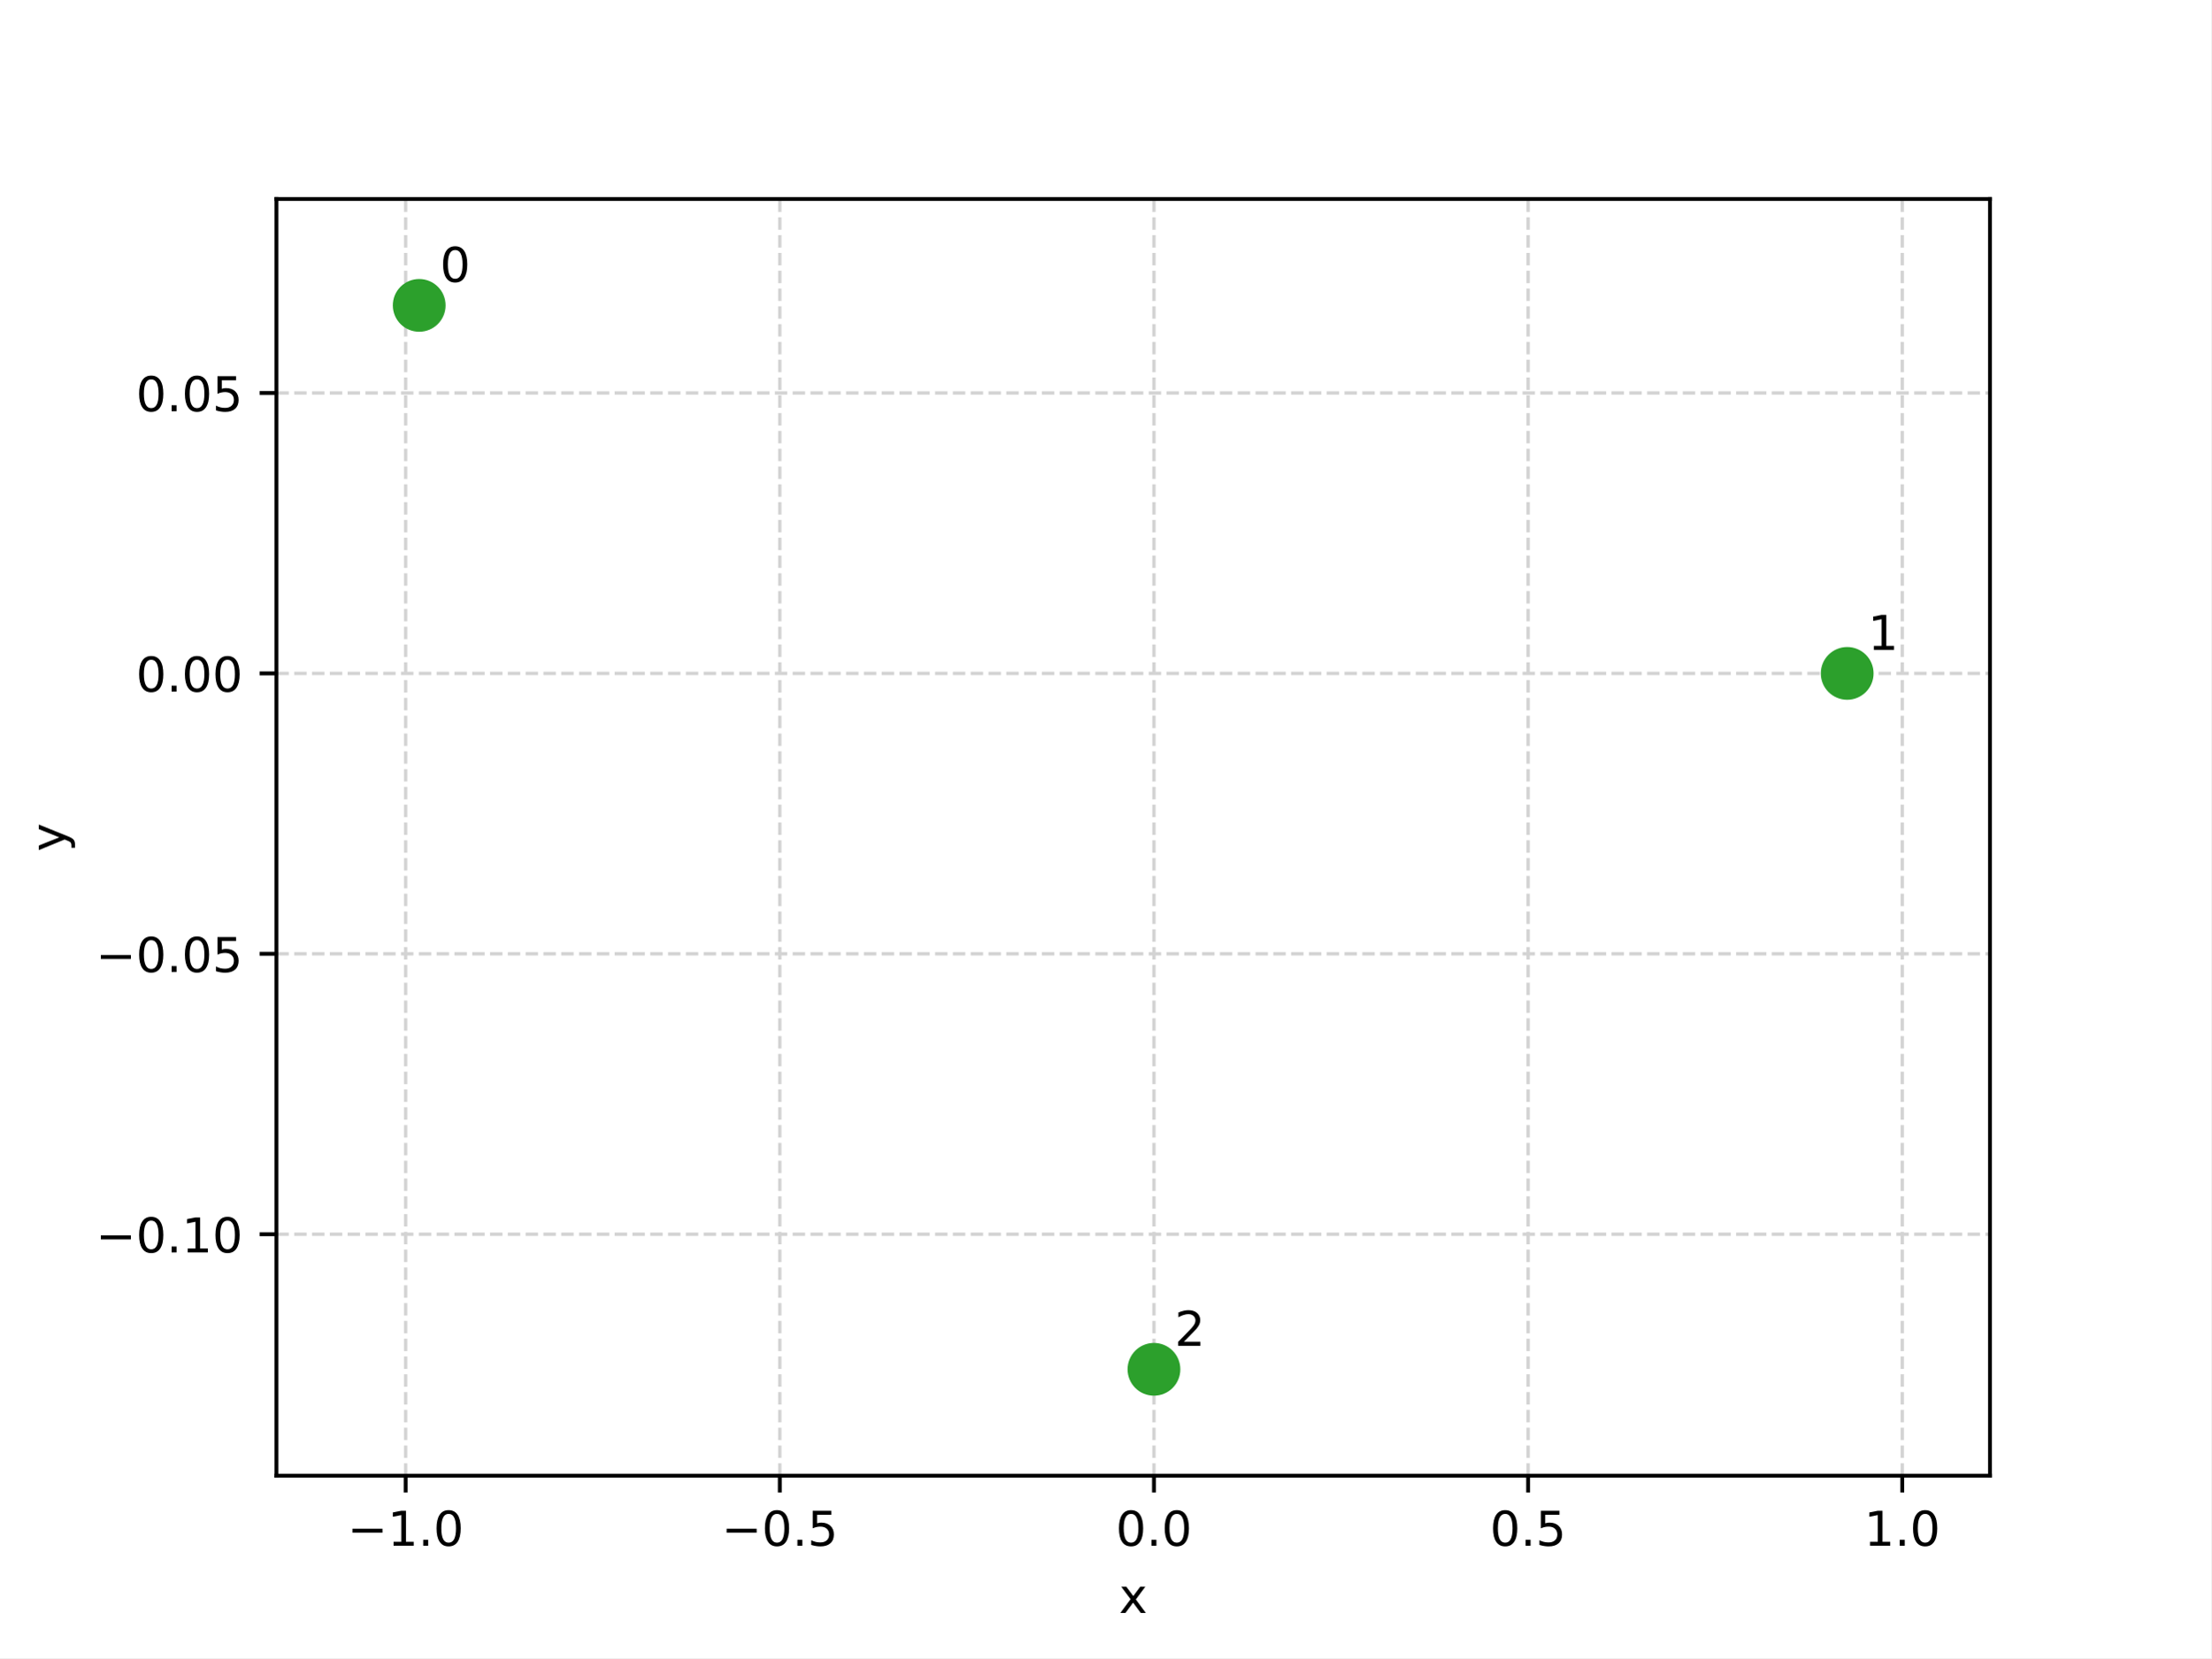
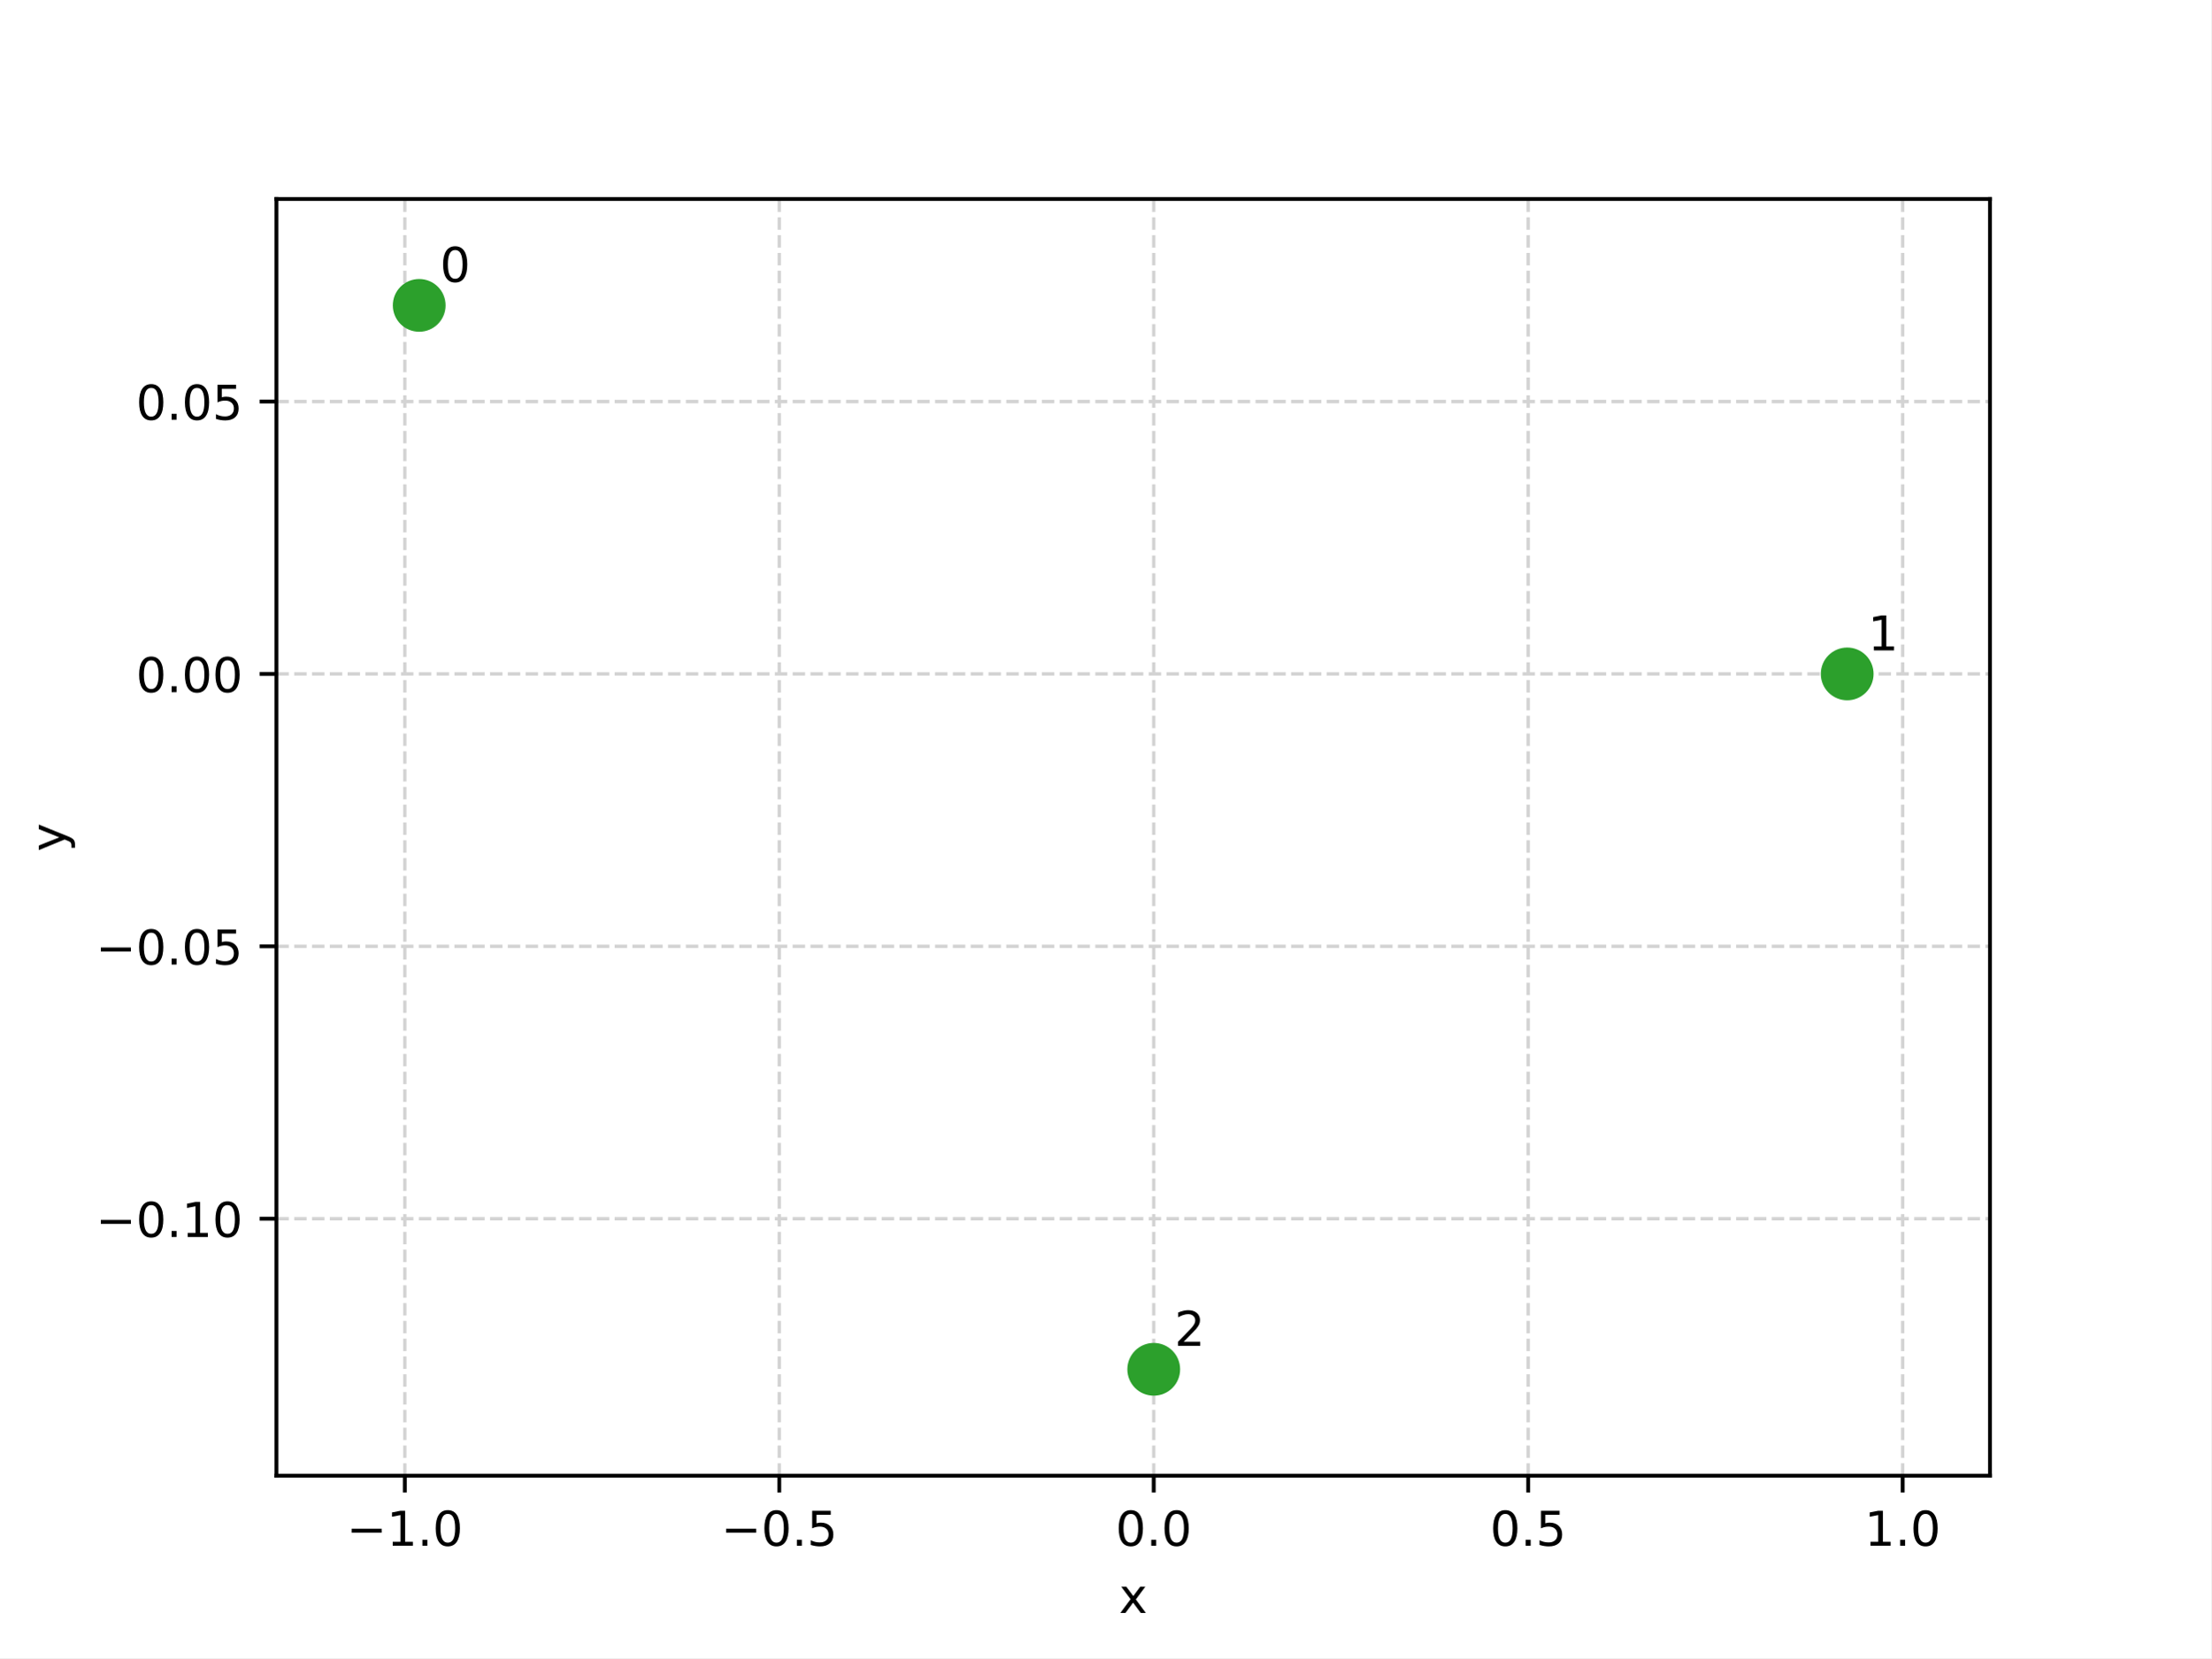
<svg xmlns="http://www.w3.org/2000/svg" xmlns:xlink="http://www.w3.org/1999/xlink" width="460.8pt" height="345.6pt" viewBox="0 0 460.8 345.6" version="1.1">
  <defs>
    <style type="text/css">*{stroke-linejoin: round; stroke-linecap: butt}</style>
  </defs>
  <g id="figure_1">
    <g id="patch_1">
      <path d="M 0 345.6  L 460.8 345.6  L 460.8 0  L 0 0  z " style="fill: #ffffff" />
    </g>
    <g id="axes_1">
      <g id="patch_2">
        <path d="M 57.6 307.584  L 414.72 307.584  L 414.72 41.472  L 57.6 41.472  z " style="fill: #ffffff" />
      </g>
      <g id="matplotlib.axis_1">
        <g id="xtick_1">
          <g id="line2d_1">
-             <path d="M 84.533 307.584  L 84.533 41.472  " clip-path="url(#pcb7124c10f)" style="fill: none; stroke-dasharray: 2.59,1.12; stroke-dashoffset: 0; stroke: #d3d3d3; stroke-width: 0.7" />
+             <path d="M 84.36 307.584  L 84.36 41.472  " clip-path="url(#pd5b917fc98)" style="fill: none; stroke-dasharray: 2.59,1.12; stroke-dashoffset: 0; stroke: #d3d3d3; stroke-width: 0.7" />
          </g>
          <g id="line2d_2">
            <defs>
-               <path id="mac28238399" d="M 0 0  L 0 3.5  " style="stroke: #000000; stroke-width: 0.8" />
-             </defs>
-             <g>
-               <use xlink:href="#mac28238399" x="84.533" y="307.584" style="stroke: #000000; stroke-width: 0.8" />
+               <path id="m467f01a0e3" d="M 0 0  L 0 3.5  " style="stroke: #000000; stroke-width: 0.8" />
+             </defs>
+             <g>
+               <use xlink:href="#m467f01a0e3" x="84.36" y="307.584" style="stroke: #000000; stroke-width: 0.8" />
            </g>
          </g>
          <g id="text_1">
-             <g transform="translate(72.39123 322.1817) scale(0.1 -0.1)">
+             <g transform="translate(72.21825 322.1817) scale(0.1 -0.1)">
              <defs>
                <path id="DejaVuSans-c9c" d="M 678 2272  L 4684 2272  L 4684 1741  L 678 1741  L 678 2272  z " transform="scale(0.015625)" />
                <path id="DejaVuSans-14" d="M 794 531  L 1825 531  L 1825 4091  L 703 3866  L 703 4441  L 1819 4666  L 2450 4666  L 2450 531  L 3481 531  L 3481 0  L 794 0  L 794 531  z " transform="scale(0.015625)" />
                <path id="DejaVuSans-11" d="M 684 794  L 1344 794  L 1344 0  L 684 0  L 684 794  z " transform="scale(0.015625)" />
                <path id="DejaVuSans-13" d="M 2034 4250  Q 1547 4250 1301 3770  Q 1056 3291 1056 2328  Q 1056 1369 1301 889  Q 1547 409 2034 409  Q 2525 409 2770 889  Q 3016 1369 3016 2328  Q 3016 3291 2770 3770  Q 2525 4250 2034 4250  z M 2034 4750  Q 2819 4750 3233 4129  Q 3647 3509 3647 2328  Q 3647 1150 3233 529  Q 2819 -91 2034 -91  Q 1250 -91 836 529  Q 422 1150 422 2328  Q 422 3509 836 4129  Q 1250 4750 2034 4750  z " transform="scale(0.015625)" />
              </defs>
              <use xlink:href="#DejaVuSans-c9c" />
              <use xlink:href="#DejaVuSans-14" transform="translate(83.79688 0)" />
              <use xlink:href="#DejaVuSans-11" transform="translate(147.4219 0)" />
              <use xlink:href="#DejaVuSans-13" transform="translate(179.2031 0)" />
            </g>
          </g>
        </g>
        <g id="xtick_2">
          <g id="line2d_3">
-             <path d="M 162.509 307.584  L 162.509 41.472  " clip-path="url(#pcb7124c10f)" style="fill: none; stroke-dasharray: 2.59,1.12; stroke-dashoffset: 0; stroke: #d3d3d3; stroke-width: 0.7" />
+             <path d="M 162.401 307.584  L 162.401 41.472  " clip-path="url(#pd5b917fc98)" style="fill: none; stroke-dasharray: 2.59,1.12; stroke-dashoffset: 0; stroke: #d3d3d3; stroke-width: 0.7" />
          </g>
          <g id="line2d_4">
            <g>
-               <use xlink:href="#mac28238399" x="162.509" y="307.584" style="stroke: #000000; stroke-width: 0.8" />
+               <use xlink:href="#m467f01a0e3" x="162.401" y="307.584" style="stroke: #000000; stroke-width: 0.8" />
            </g>
          </g>
          <g id="text_2">
-             <g transform="translate(150.3679 322.1817) scale(0.1 -0.1)">
+             <g transform="translate(150.2593 322.1817) scale(0.1 -0.1)">
              <defs>
                <path id="DejaVuSans-18" d="M 691 4666  L 3169 4666  L 3169 4134  L 1269 4134  L 1269 2991  Q 1406 3038 1543 3061  Q 1681 3084 1819 3084  Q 2600 3084 3056 2656  Q 3513 2228 3513 1497  Q 3513 744 3044 326  Q 2575 -91 1722 -91  Q 1428 -91 1123 -41  Q 819 9 494 109  L 494 744  Q 775 591 1075 516  Q 1375 441 1709 441  Q 2250 441 2565 725  Q 2881 1009 2881 1497  Q 2881 1984 2565 2268  Q 2250 2553 1709 2553  Q 1456 2553 1204 2497  Q 953 2441 691 2322  L 691 4666  z " transform="scale(0.015625)" />
              </defs>
              <use xlink:href="#DejaVuSans-c9c" />
              <use xlink:href="#DejaVuSans-13" transform="translate(83.79688 0)" />
              <use xlink:href="#DejaVuSans-11" transform="translate(147.4219 0)" />
              <use xlink:href="#DejaVuSans-18" transform="translate(179.2031 0)" />
            </g>
          </g>
        </g>
        <g id="xtick_3">
          <g id="line2d_5">
-             <path d="M 240.486 307.584  L 240.486 41.472  " clip-path="url(#pcb7124c10f)" style="fill: none; stroke-dasharray: 2.59,1.12; stroke-dashoffset: 0; stroke: #d3d3d3; stroke-width: 0.7" />
+             <path d="M 240.442 307.584  L 240.442 41.472  " clip-path="url(#pd5b917fc98)" style="fill: none; stroke-dasharray: 2.59,1.12; stroke-dashoffset: 0; stroke: #d3d3d3; stroke-width: 0.7" />
          </g>
          <g id="line2d_6">
            <g>
-               <use xlink:href="#mac28238399" x="240.486" y="307.584" style="stroke: #000000; stroke-width: 0.8" />
+               <use xlink:href="#m467f01a0e3" x="240.442" y="307.584" style="stroke: #000000; stroke-width: 0.8" />
            </g>
          </g>
          <g id="text_3">
-             <g transform="translate(232.5344 322.1817) scale(0.1 -0.1)">
+             <g transform="translate(232.4903 322.1817) scale(0.1 -0.1)">
              <use xlink:href="#DejaVuSans-13" />
              <use xlink:href="#DejaVuSans-11" transform="translate(63.625 0)" />
              <use xlink:href="#DejaVuSans-13" transform="translate(95.40625 0)" />
            </g>
          </g>
        </g>
        <g id="xtick_4">
          <g id="line2d_7">
-             <path d="M 318.463 307.584  L 318.463 41.472  " clip-path="url(#pcb7124c10f)" style="fill: none; stroke-dasharray: 2.59,1.12; stroke-dashoffset: 0; stroke: #d3d3d3; stroke-width: 0.7" />
+             <path d="M 318.483 307.584  L 318.483 41.472  " clip-path="url(#pd5b917fc98)" style="fill: none; stroke-dasharray: 2.59,1.12; stroke-dashoffset: 0; stroke: #d3d3d3; stroke-width: 0.7" />
          </g>
          <g id="line2d_8">
            <g>
-               <use xlink:href="#mac28238399" x="318.463" y="307.584" style="stroke: #000000; stroke-width: 0.8" />
+               <use xlink:href="#m467f01a0e3" x="318.483" y="307.584" style="stroke: #000000; stroke-width: 0.8" />
            </g>
          </g>
          <g id="text_4">
-             <g transform="translate(310.511 322.1817) scale(0.1 -0.1)">
+             <g transform="translate(310.5314 322.1817) scale(0.1 -0.1)">
              <use xlink:href="#DejaVuSans-13" />
              <use xlink:href="#DejaVuSans-11" transform="translate(63.625 0)" />
              <use xlink:href="#DejaVuSans-18" transform="translate(95.40625 0)" />
            </g>
          </g>
        </g>
        <g id="xtick_5">
          <g id="line2d_9">
-             <path d="M 396.439 307.584  L 396.439 41.472  " clip-path="url(#pcb7124c10f)" style="fill: none; stroke-dasharray: 2.59,1.12; stroke-dashoffset: 0; stroke: #d3d3d3; stroke-width: 0.7" />
+             <path d="M 396.524 307.584  L 396.524 41.472  " clip-path="url(#pd5b917fc98)" style="fill: none; stroke-dasharray: 2.59,1.12; stroke-dashoffset: 0; stroke: #d3d3d3; stroke-width: 0.7" />
          </g>
          <g id="line2d_10">
            <g>
-               <use xlink:href="#mac28238399" x="396.439" y="307.584" style="stroke: #000000; stroke-width: 0.8" />
+               <use xlink:href="#m467f01a0e3" x="396.524" y="307.584" style="stroke: #000000; stroke-width: 0.8" />
            </g>
          </g>
          <g id="text_5">
-             <g transform="translate(388.4877 322.1817) scale(0.1 -0.1)">
+             <g transform="translate(388.5725 322.1817) scale(0.1 -0.1)">
              <use xlink:href="#DejaVuSans-14" />
              <use xlink:href="#DejaVuSans-11" transform="translate(63.625 0)" />
              <use xlink:href="#DejaVuSans-13" transform="translate(95.40625 0)" />
            </g>
          </g>
        </g>
        <g id="text_6">
          <g transform="translate(233.2006 336.1817) scale(0.1 -0.1)">
            <defs>
              <path id="DejaVuSans-5b" d="M 3513 3500  L 2247 1797  L 3578 0  L 2900 0  L 1881 1375  L 863 0  L 184 0  L 1544 1831  L 300 3500  L 978 3500  L 1906 2253  L 2834 3500  L 3513 3500  z " transform="scale(0.015625)" />
            </defs>
            <use xlink:href="#DejaVuSans-5b" />
          </g>
        </g>
      </g>
      <g id="matplotlib.axis_2">
        <g id="ytick_1">
          <g id="line2d_11">
-             <path d="M 57.6 257.251  L 414.72 257.251  " clip-path="url(#pcb7124c10f)" style="fill: none; stroke-dasharray: 2.59,1.12; stroke-dashoffset: 0; stroke: #d3d3d3; stroke-width: 0.7" />
+             <path d="M 57.6 254.022  L 414.72 254.022  " clip-path="url(#pd5b917fc98)" style="fill: none; stroke-dasharray: 2.59,1.12; stroke-dashoffset: 0; stroke: #d3d3d3; stroke-width: 0.7" />
          </g>
          <g id="line2d_12">
            <defs>
-               <path id="mb3546b4a95" d="M 0 0  L -3.5 0  " style="stroke: #000000; stroke-width: 0.8" />
-             </defs>
-             <g>
-               <use xlink:href="#mb3546b4a95" x="57.6" y="257.251" style="stroke: #000000; stroke-width: 0.8" />
+               <path id="mb5cb93df7f" d="M 0 0  L -3.5 0  " style="stroke: #000000; stroke-width: 0.8" />
+             </defs>
+             <g>
+               <use xlink:href="#mb5cb93df7f" x="57.6" y="254.022" style="stroke: #000000; stroke-width: 0.8" />
            </g>
          </g>
          <g id="text_7">
-             <g transform="translate(19.95469 261.0495) scale(0.1 -0.1)">
+             <g transform="translate(19.95469 257.821) scale(0.1 -0.1)">
              <use xlink:href="#DejaVuSans-c9c" />
              <use xlink:href="#DejaVuSans-13" transform="translate(83.79688 0)" />
              <use xlink:href="#DejaVuSans-11" transform="translate(147.4219 0)" />
              <use xlink:href="#DejaVuSans-14" transform="translate(179.2031 0)" />
              <use xlink:href="#DejaVuSans-13" transform="translate(242.8281 0)" />
            </g>
          </g>
        </g>
        <g id="ytick_2">
          <g id="line2d_13">
-             <path d="M 57.6 198.802  L 414.72 198.802  " clip-path="url(#pcb7124c10f)" style="fill: none; stroke-dasharray: 2.59,1.12; stroke-dashoffset: 0; stroke: #d3d3d3; stroke-width: 0.7" />
+             <path d="M 57.6 197.243  L 414.72 197.243  " clip-path="url(#pd5b917fc98)" style="fill: none; stroke-dasharray: 2.59,1.12; stroke-dashoffset: 0; stroke: #d3d3d3; stroke-width: 0.7" />
          </g>
          <g id="line2d_14">
            <g>
-               <use xlink:href="#mb3546b4a95" x="57.6" y="198.802" style="stroke: #000000; stroke-width: 0.8" />
+               <use xlink:href="#mb5cb93df7f" x="57.6" y="197.243" style="stroke: #000000; stroke-width: 0.8" />
            </g>
          </g>
          <g id="text_8">
-             <g transform="translate(19.95469 202.601) scale(0.1 -0.1)">
+             <g transform="translate(19.95469 201.0413) scale(0.1 -0.1)">
              <use xlink:href="#DejaVuSans-c9c" />
              <use xlink:href="#DejaVuSans-13" transform="translate(83.79688 0)" />
              <use xlink:href="#DejaVuSans-11" transform="translate(147.4219 0)" />
              <use xlink:href="#DejaVuSans-13" transform="translate(179.2031 0)" />
              <use xlink:href="#DejaVuSans-18" transform="translate(242.8281 0)" />
            </g>
          </g>
        </g>
        <g id="ytick_3">
          <g id="line2d_15">
-             <path d="M 57.6 140.354  L 414.72 140.354  " clip-path="url(#pcb7124c10f)" style="fill: none; stroke-dasharray: 2.59,1.12; stroke-dashoffset: 0; stroke: #d3d3d3; stroke-width: 0.7" />
+             <path d="M 57.6 140.463  L 414.72 140.463  " clip-path="url(#pd5b917fc98)" style="fill: none; stroke-dasharray: 2.59,1.12; stroke-dashoffset: 0; stroke: #d3d3d3; stroke-width: 0.7" />
          </g>
          <g id="line2d_16">
            <g>
-               <use xlink:href="#mb3546b4a95" x="57.6" y="140.354" style="stroke: #000000; stroke-width: 0.8" />
+               <use xlink:href="#mb5cb93df7f" x="57.6" y="140.463" style="stroke: #000000; stroke-width: 0.8" />
            </g>
          </g>
          <g id="text_9">
-             <g transform="translate(28.33438 144.1525) scale(0.1 -0.1)">
+             <g transform="translate(28.33438 144.2617) scale(0.1 -0.1)">
              <use xlink:href="#DejaVuSans-13" />
              <use xlink:href="#DejaVuSans-11" transform="translate(63.625 0)" />
              <use xlink:href="#DejaVuSans-13" transform="translate(95.40625 0)" />
              <use xlink:href="#DejaVuSans-13" transform="translate(159.0312 0)" />
            </g>
          </g>
        </g>
        <g id="ytick_4">
          <g id="line2d_17">
-             <path d="M 57.6 81.905  L 414.72 81.905  " clip-path="url(#pcb7124c10f)" style="fill: none; stroke-dasharray: 2.59,1.12; stroke-dashoffset: 0; stroke: #d3d3d3; stroke-width: 0.7" />
+             <path d="M 57.6 83.683  L 414.72 83.683  " clip-path="url(#pd5b917fc98)" style="fill: none; stroke-dasharray: 2.59,1.12; stroke-dashoffset: 0; stroke: #d3d3d3; stroke-width: 0.7" />
          </g>
          <g id="line2d_18">
            <g>
-               <use xlink:href="#mb3546b4a95" x="57.6" y="81.905" style="stroke: #000000; stroke-width: 0.8" />
+               <use xlink:href="#mb5cb93df7f" x="57.6" y="83.683" style="stroke: #000000; stroke-width: 0.8" />
            </g>
          </g>
          <g id="text_10">
-             <g transform="translate(28.33438 85.70394) scale(0.1 -0.1)">
+             <g transform="translate(28.33438 87.48208) scale(0.1 -0.1)">
              <use xlink:href="#DejaVuSans-13" />
              <use xlink:href="#DejaVuSans-11" transform="translate(63.625 0)" />
              <use xlink:href="#DejaVuSans-13" transform="translate(95.40625 0)" />
              <use xlink:href="#DejaVuSans-18" transform="translate(159.0312 0)" />
            </g>
          </g>
        </g>
        <g id="text_11">
          <g transform="translate(13.55234 177.4874) rotate(-90) scale(0.1 -0.1)">
            <defs>
              <path id="DejaVuSans-5c" d="M 2059 -325  Q 1816 -950 1584 -1140  Q 1353 -1331 966 -1331  L 506 -1331  L 506 -850  L 844 -850  Q 1081 -850 1212 -737  Q 1344 -625 1503 -206  L 1606 56  L 191 3500  L 800 3500  L 1894 763  L 2988 3500  L 3597 3500  L 2059 -325  z " transform="scale(0.015625)" />
            </defs>
            <use xlink:href="#DejaVuSans-5c" />
          </g>
        </g>
      </g>
      <g id="PathCollection_1">
        <defs>
-           <path id="mc742427010" d="M 0 5  C 1.326 5 2.598 4.473 3.536 3.536  C 4.473 2.598 5 1.326 5 0  C 5 -1.326 4.473 -2.598 3.536 -3.536  C 2.598 -4.473 1.326 -5 0 -5  C -1.326 -5 -2.598 -4.473 -3.536 -3.536  C -4.473 -2.598 -5 -1.326 -5 0  C -5 1.326 -4.473 2.598 -3.536 3.536  C -2.598 4.473 -1.326 5 0 5  z " style="stroke: #2ca02c" />
+           <path id="m920e522ff7" d="M 0 5  C 1.326 5 2.598 4.473 3.536 3.536  C 4.473 2.598 5 1.326 5 0  C 5 -1.326 4.473 -2.598 3.536 -3.536  C 2.598 -4.473 1.326 -5 0 -5  C -1.326 -5 -2.598 -4.473 -3.536 -3.536  C -4.473 -2.598 -5 -1.326 -5 0  C -5 1.326 -4.473 2.598 -3.536 3.536  C -2.598 4.473 -1.326 5 0 5  z " style="stroke: #2ca02c" />
        </defs>
-         <g clip-path="url(#pcb7124c10f)">
-           <use xlink:href="#mc742427010" x="87.36" y="63.648" style="fill: #2ca02c; stroke: #2ca02c" />
+         <g clip-path="url(#pd5b917fc98)">
+           <use xlink:href="#m920e522ff7" x="87.36" y="63.648" style="fill: #2ca02c; stroke: #2ca02c" />
        </g>
      </g>
      <g id="PathCollection_2">
-         <g clip-path="url(#pcb7124c10f)">
-           <use xlink:href="#mc742427010" x="384.96" y="140.354" style="fill: #2ca02c; stroke: #2ca02c" />
+         <g clip-path="url(#pd5b917fc98)">
+           <use xlink:href="#m920e522ff7" x="384.96" y="140.463" style="fill: #2ca02c; stroke: #2ca02c" />
        </g>
      </g>
      <g id="PathCollection_3">
-         <g clip-path="url(#pcb7124c10f)">
-           <use xlink:href="#mc742427010" x="240.486" y="285.408" style="fill: #2ca02c; stroke: #2ca02c" />
+         <g clip-path="url(#pd5b917fc98)">
+           <use xlink:href="#m920e522ff7" x="240.442" y="285.408" style="fill: #2ca02c; stroke: #2ca02c" />
        </g>
      </g>
      <g id="patch_3">
        <path d="M 57.6 307.584  L 57.6 41.472  " style="fill: none; stroke: #000000; stroke-width: 0.8; stroke-linejoin: miter; stroke-linecap: square" />
      </g>
      <g id="patch_4">
        <path d="M 414.72 307.584  L 414.72 41.472  " style="fill: none; stroke: #000000; stroke-width: 0.8; stroke-linejoin: miter; stroke-linecap: square" />
      </g>
      <g id="patch_5">
        <path d="M 57.6 307.584  L 414.72 307.584  " style="fill: none; stroke: #000000; stroke-width: 0.8; stroke-linejoin: miter; stroke-linecap: square" />
      </g>
      <g id="patch_6">
        <path d="M 57.6 41.472  L 414.72 41.472  " style="fill: none; stroke: #000000; stroke-width: 0.8; stroke-linejoin: miter; stroke-linecap: square" />
      </g>
      <g id="text_12">
        <g transform="translate(91.67875 58.74566) scale(0.1 -0.1)">
          <use xlink:href="#DejaVuSans-13" />
        </g>
      </g>
      <g id="text_13">
-         <g transform="translate(389.2788 135.4513) scale(0.1 -0.1)">
+         <g transform="translate(389.2788 135.5605) scale(0.1 -0.1)">
          <use xlink:href="#DejaVuSans-14" />
        </g>
      </g>
      <g id="text_14">
-         <g transform="translate(244.8047 280.5057) scale(0.1 -0.1)">
+         <g transform="translate(244.7606 280.5057) scale(0.1 -0.1)">
          <defs>
            <path id="DejaVuSans-15" d="M 1228 531  L 3431 531  L 3431 0  L 469 0  L 469 531  Q 828 903 1448 1529  Q 2069 2156 2228 2338  Q 2531 2678 2651 2914  Q 2772 3150 2772 3378  Q 2772 3750 2511 3984  Q 2250 4219 1831 4219  Q 1534 4219 1204 4116  Q 875 4013 500 3803  L 500 4441  Q 881 4594 1212 4672  Q 1544 4750 1819 4750  Q 2544 4750 2975 4387  Q 3406 4025 3406 3419  Q 3406 3131 3298 2873  Q 3191 2616 2906 2266  Q 2828 2175 2409 1742  Q 1991 1309 1228 531  z " transform="scale(0.015625)" />
          </defs>
          <use xlink:href="#DejaVuSans-15" />
        </g>
      </g>
    </g>
  </g>
  <defs>
-     <clipPath id="pcb7124c10f">
+     <clipPath id="pd5b917fc98">
      <rect x="57.6" y="41.472" width="357.12" height="266.112" />
    </clipPath>
  </defs>
</svg>
